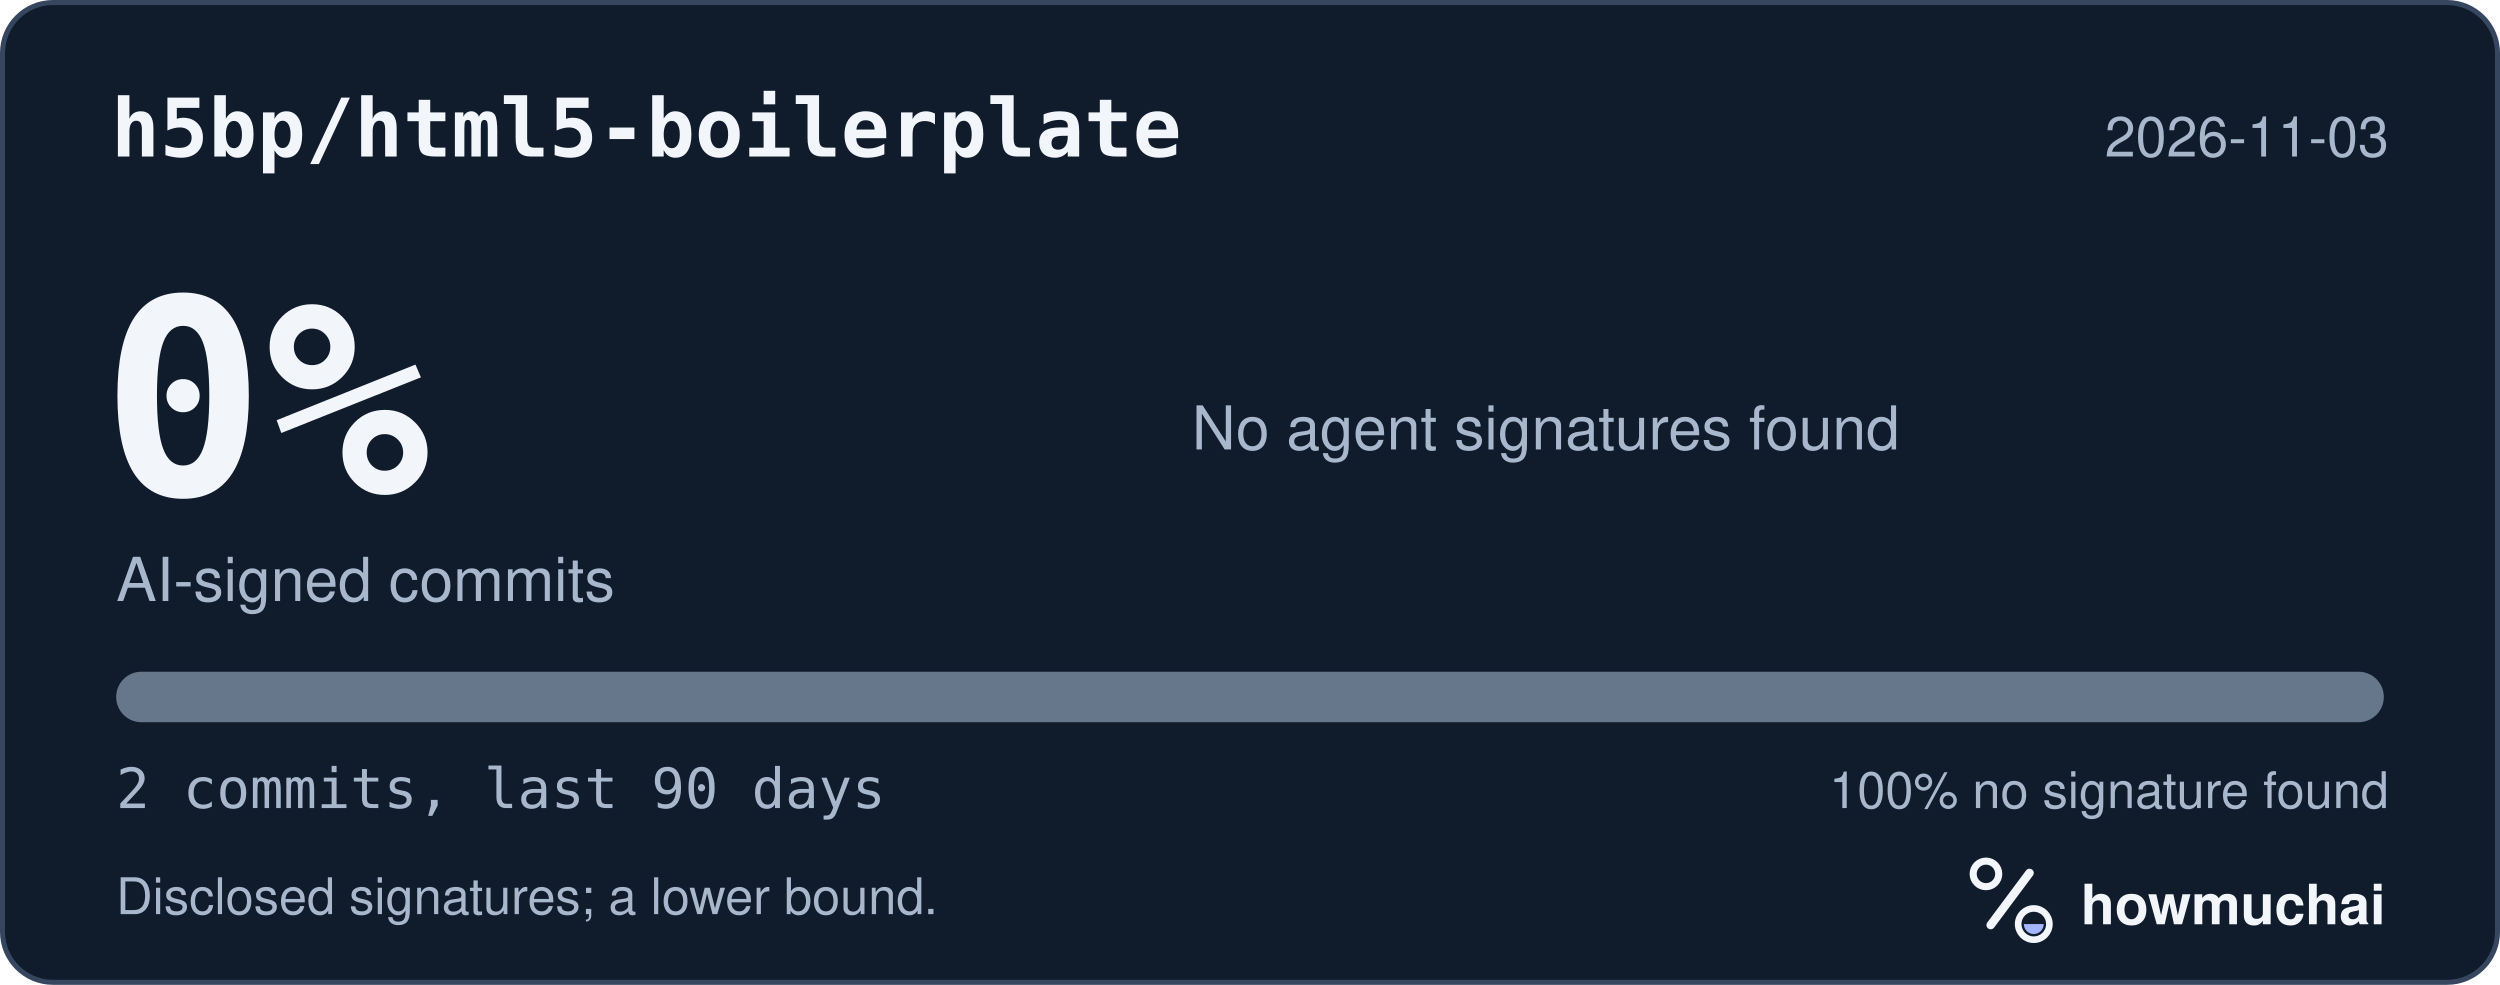
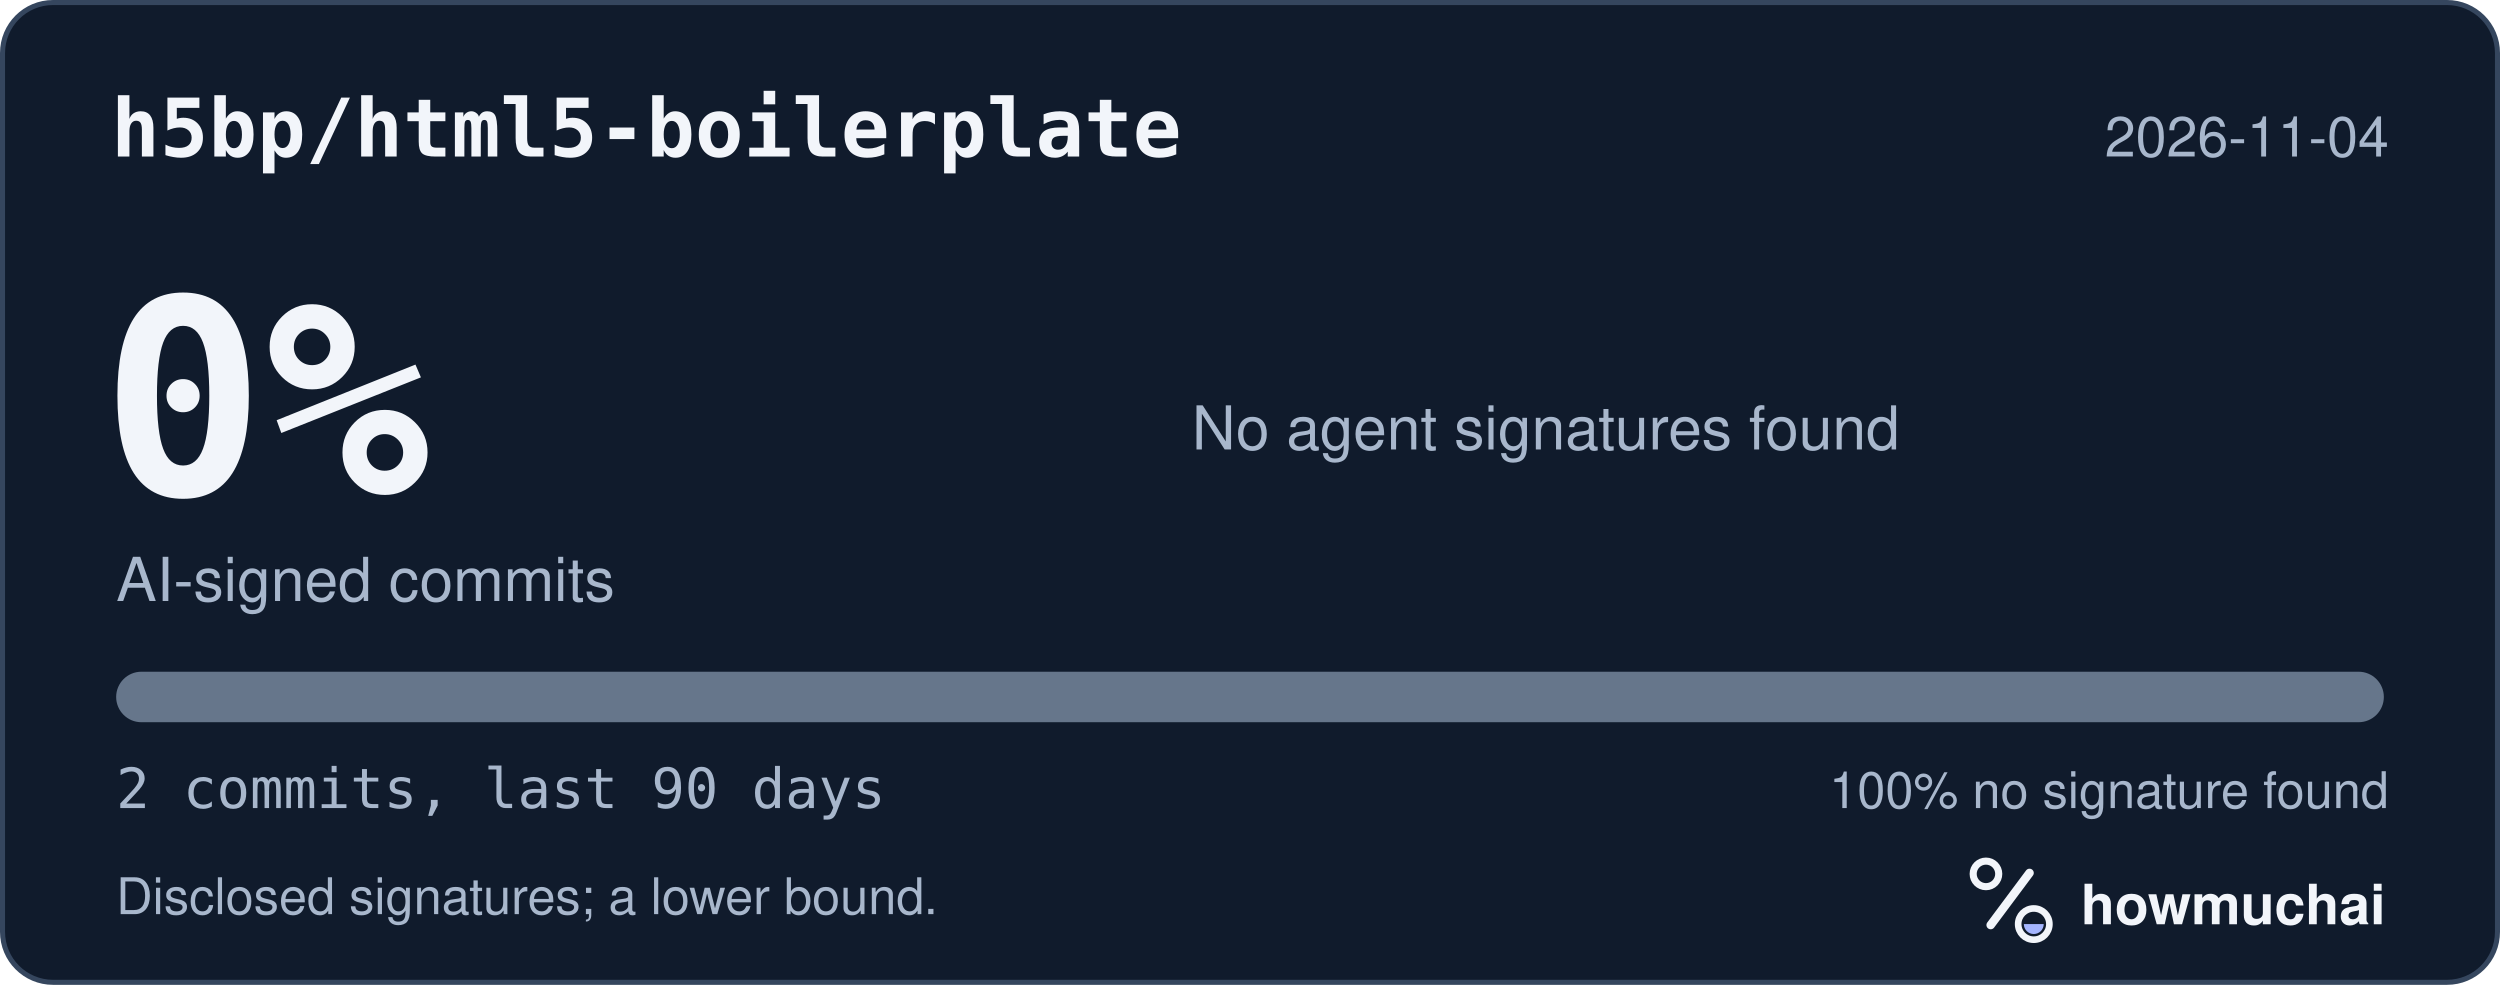
<svg xmlns="http://www.w3.org/2000/svg" width="495" height="195" viewBox="0 0 495 195" role="img" aria-labelledby="hm-t hm-d">
  <rect x="0.5" y="0.5" width="494" height="194" rx="10" fill="#101B2C" stroke="#35465E" />
  <text x="22" y="31" fill="#F2F5FA" font-family="ui-monospace, SF Mono, Menlo, Consolas, IBM Plex Mono, monospace" font-size="16" font-weight="600">h5bp/html5-boilerplate</text>
-   <text x="473" y="31" fill="#A8B7CC" font-family="-apple-system, BlinkMacSystemFont, Segoe UI, Helvetica, Arial, Fira Sans, sans-serif" font-size="11" text-anchor="end">2026-11-03</text>
+   <text x="473" y="31" fill="#A8B7CC" font-family="-apple-system, BlinkMacSystemFont, Segoe UI, Helvetica, Arial, Fira Sans, sans-serif" font-size="11" text-anchor="end">2026-11-04</text>
  <text x="20" y="98" fill="#F2F5FA" font-family="ui-monospace, SF Mono, Menlo, Consolas, IBM Plex Mono, monospace" font-size="54" font-weight="700">0%</text>
  <text x="23" y="119" fill="#A8B7CC" font-family="-apple-system, BlinkMacSystemFont, Segoe UI, Helvetica, Arial, Fira Sans, sans-serif" font-size="12">AI-signed commits</text>
  <text x="236" y="89" fill="#A8B7CC" font-family="-apple-system, BlinkMacSystemFont, Segoe UI, Helvetica, Arial, Fira Sans, sans-serif" font-size="12">No agent signatures found</text>
  <defs>
    <clipPath id="hm-bar">
      <rect x="23" y="133" width="449" height="10" rx="5" />
    </clipPath>
  </defs>
  <rect x="23" y="133" width="449" height="10" rx="5" fill="#66768B" />
  <g clip-path="url(#hm-bar)" />
  <text x="23" y="160" fill="#A8B7CC" font-family="ui-monospace, SF Mono, Menlo, Consolas, IBM Plex Mono, monospace" font-size="11">2 commits, last 90 days</text>
  <text x="473" y="160" fill="#A8B7CC" font-family="-apple-system, BlinkMacSystemFont, Segoe UI, Helvetica, Arial, Fira Sans, sans-serif" font-size="10" text-anchor="end">100% no signature found</text>
  <text x="23" y="181" fill="#A8B7CC" font-family="-apple-system, BlinkMacSystemFont, Segoe UI, Helvetica, Arial, Fira Sans, sans-serif" font-size="10">Disclosed signatures; a lower bound.</text>
  <g transform="translate(386 166) scale(0.046875)">
    <circle cx="154" cy="150" r="54" fill="none" stroke="#F2F5FA" stroke-width="30" />
    <path d="M174 366 338 146" fill="none" stroke="#F2F5FA" stroke-width="36" stroke-linecap="round" />
    <circle cx="356" cy="362" r="66" fill="none" stroke="#F2F5FA" stroke-width="28" />
    <path d="M314 362a42 42 0 0 0 84 0Z" fill="#A4B5FF" />
  </g>
  <text x="412" y="183" fill="#F2F5FA" font-family="-apple-system, BlinkMacSystemFont, Segoe UI, Helvetica, Arial, Fira Sans, sans-serif" font-size="11" font-weight="650">howmuchai</text>
</svg>
